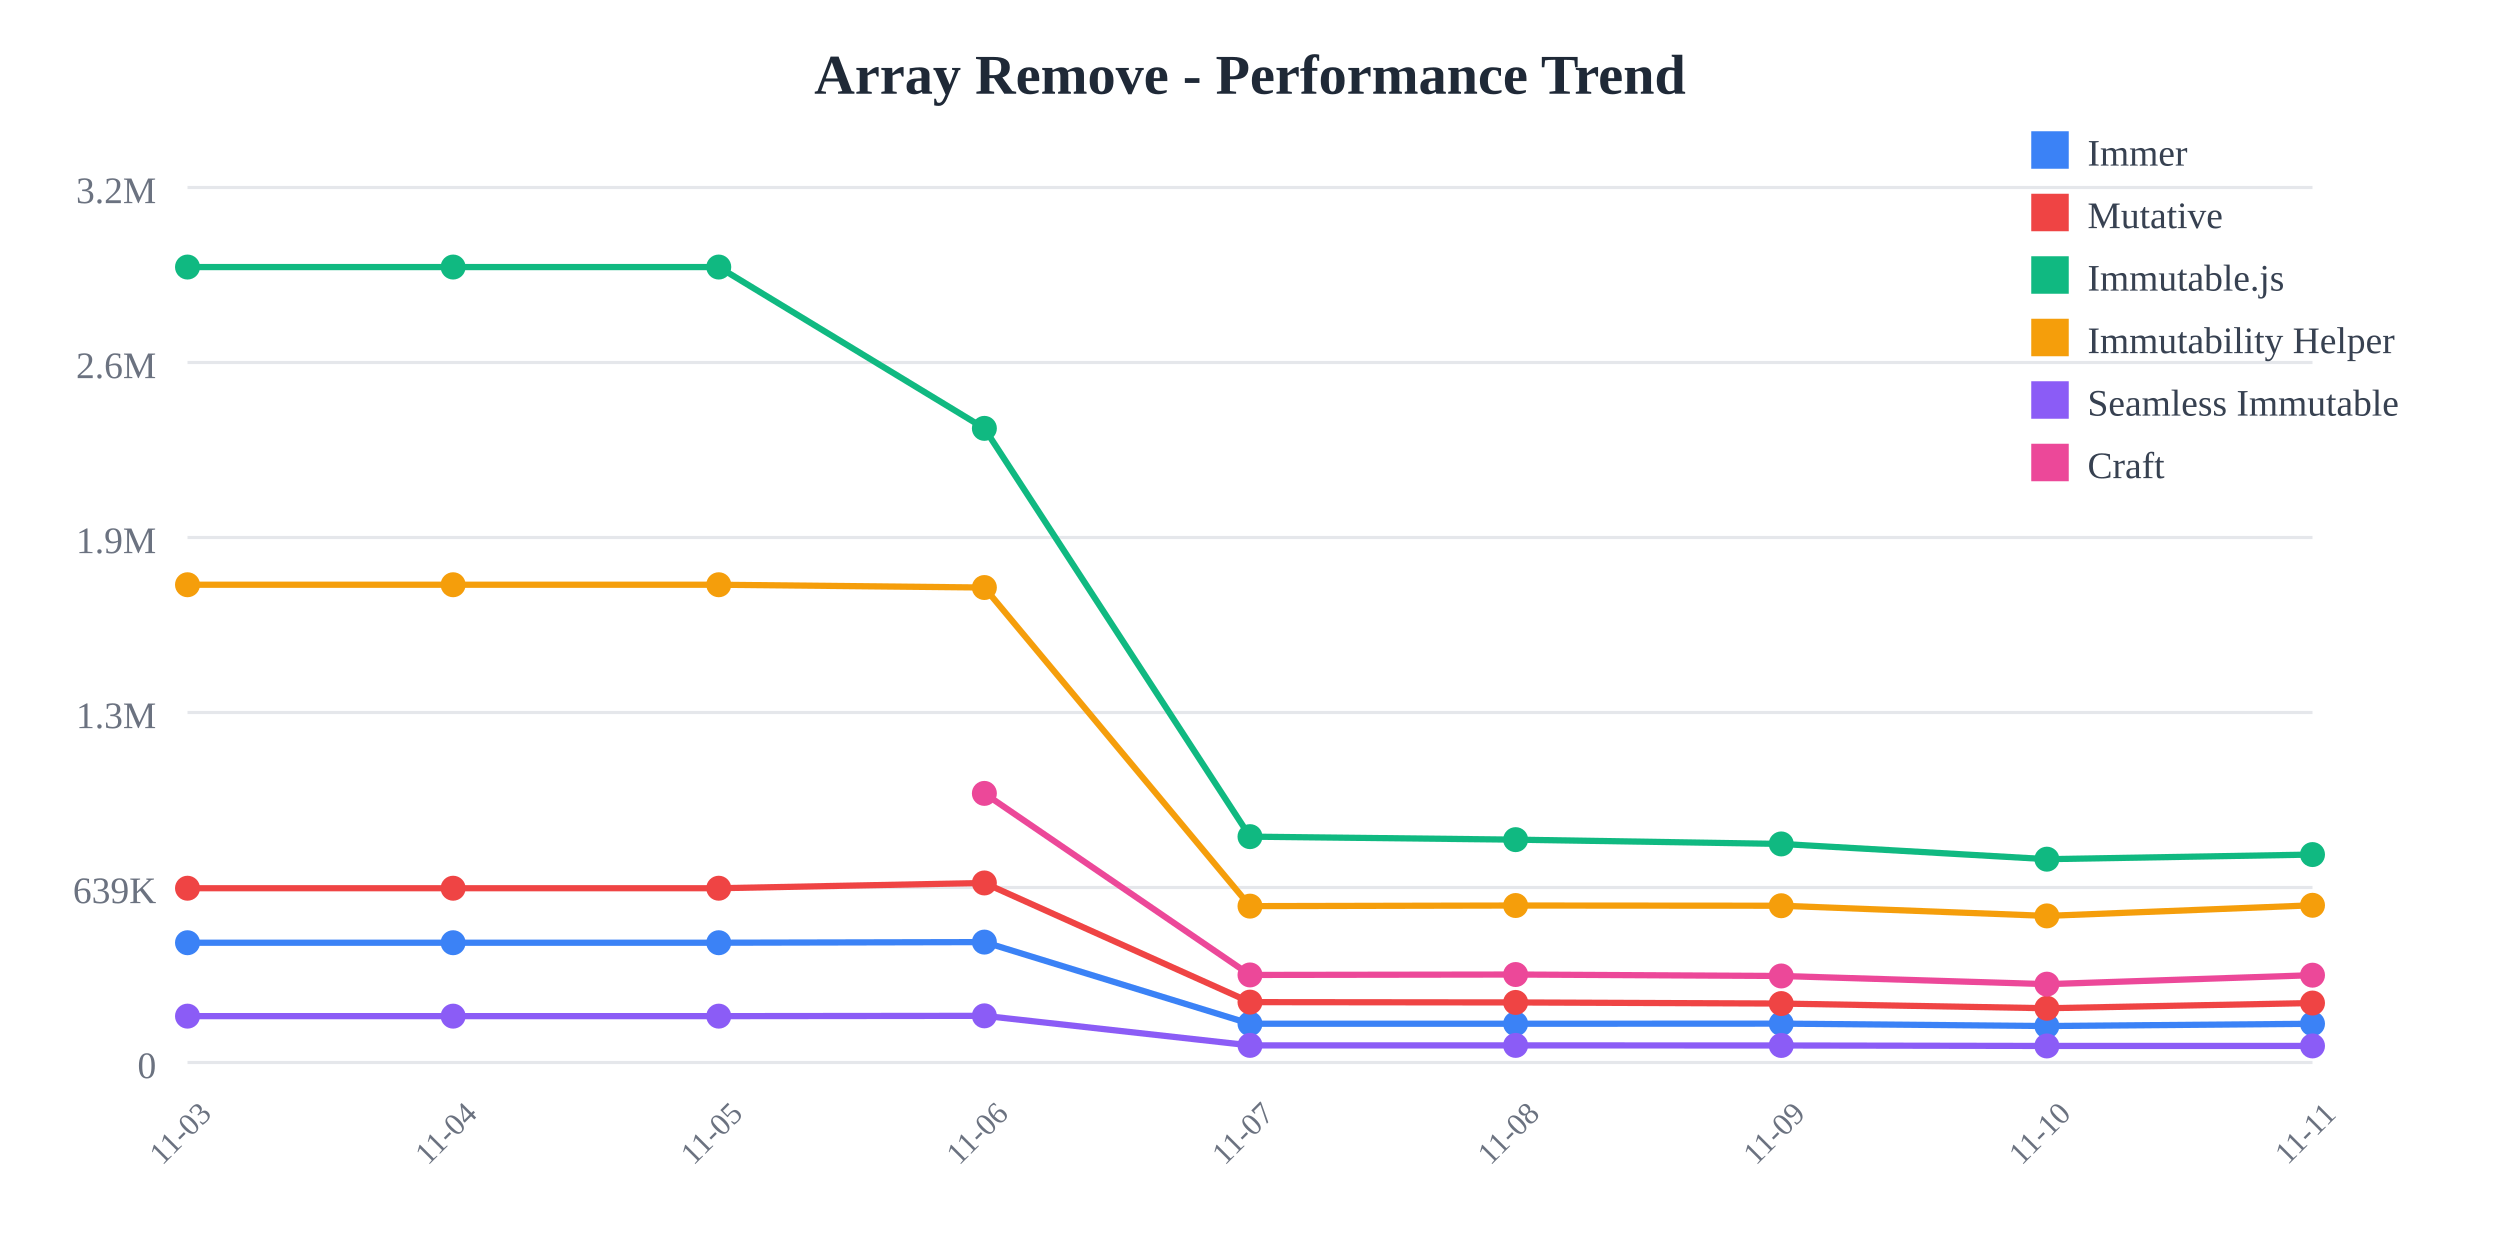
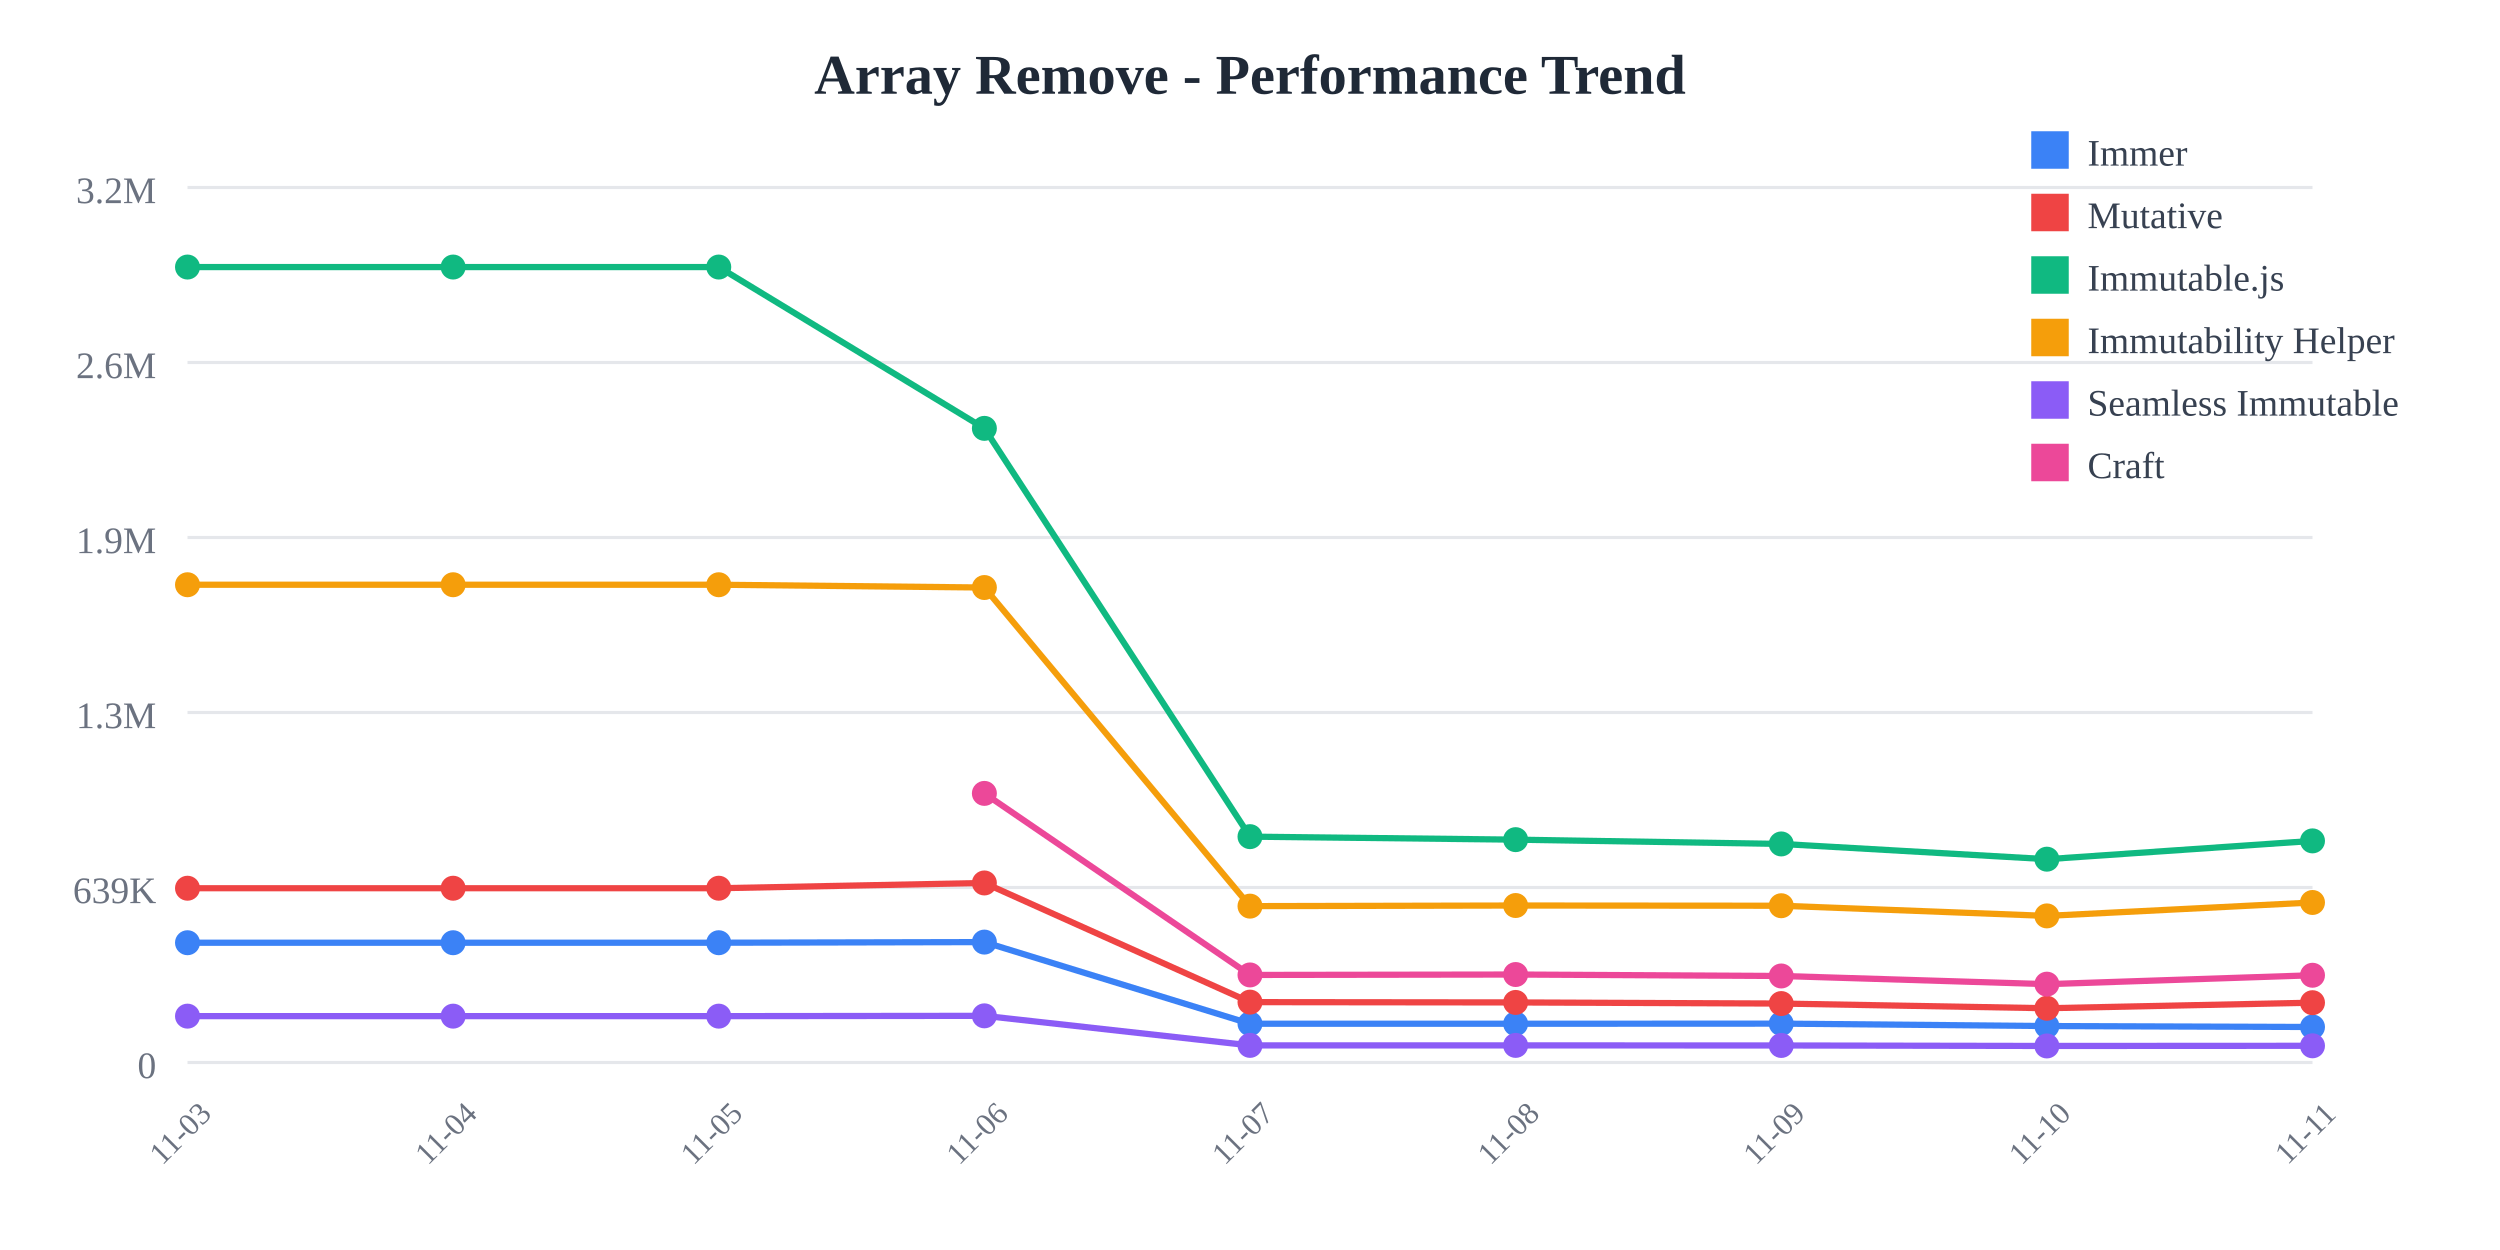
<svg xmlns="http://www.w3.org/2000/svg" width="800" height="400">
  <rect width="800" height="400" fill="white" />
  <text x="400" y="30" text-anchor="middle" font-size="18" font-weight="bold" fill="#1f2937">
    Array Remove - Performance Trend
  </text>
  <line x1="60" y1="60" x2="740" y2="60" stroke="#e5e7eb" stroke-width="1" />
  <text x="50" y="65" text-anchor="end" font-size="12" fill="#6b7280">
    3.2M
  </text>
  <line x1="60" y1="116" x2="740" y2="116" stroke="#e5e7eb" stroke-width="1" />
  <text x="50" y="121" text-anchor="end" font-size="12" fill="#6b7280">
    2.6M
  </text>
  <line x1="60" y1="172" x2="740" y2="172" stroke="#e5e7eb" stroke-width="1" />
  <text x="50" y="177" text-anchor="end" font-size="12" fill="#6b7280">
    1.9M
  </text>
  <line x1="60" y1="228" x2="740" y2="228" stroke="#e5e7eb" stroke-width="1" />
  <text x="50" y="233" text-anchor="end" font-size="12" fill="#6b7280">
    1.3M
  </text>
  <line x1="60" y1="284" x2="740" y2="284" stroke="#e5e7eb" stroke-width="1" />
  <text x="50" y="289" text-anchor="end" font-size="12" fill="#6b7280">
    639K
  </text>
  <line x1="60" y1="340" x2="740" y2="340" stroke="#e5e7eb" stroke-width="1" />
  <text x="50" y="345" text-anchor="end" font-size="12" fill="#6b7280">
    0
  </text>
  <text x="60" y="365" text-anchor="middle" font-size="10" fill="#6b7280" transform="rotate(-45, 60, 365)">
    11-03
  </text>
  <text x="145" y="365" text-anchor="middle" font-size="10" fill="#6b7280" transform="rotate(-45, 145, 365)">
    11-04
  </text>
  <text x="230" y="365" text-anchor="middle" font-size="10" fill="#6b7280" transform="rotate(-45, 230, 365)">
    11-05
  </text>
  <text x="315" y="365" text-anchor="middle" font-size="10" fill="#6b7280" transform="rotate(-45, 315, 365)">
    11-06
  </text>
  <text x="400" y="365" text-anchor="middle" font-size="10" fill="#6b7280" transform="rotate(-45, 400, 365)">
    11-07
  </text>
  <text x="485" y="365" text-anchor="middle" font-size="10" fill="#6b7280" transform="rotate(-45, 485, 365)">
    11-08
  </text>
  <text x="570" y="365" text-anchor="middle" font-size="10" fill="#6b7280" transform="rotate(-45, 570, 365)">
    11-09
  </text>
  <text x="655" y="365" text-anchor="middle" font-size="10" fill="#6b7280" transform="rotate(-45, 655, 365)">
    11-10
  </text>
  <text x="740" y="365" text-anchor="middle" font-size="10" fill="#6b7280" transform="rotate(-45, 740, 365)">
    11-11
  </text>
-   <polyline points="60,301.671 145,301.671 230,301.671 315,301.471 400,327.603 485,327.603 570,327.561 655,328.332 740,327.606" fill="none" stroke="#3b82f6" stroke-width="2" />
+   <polyline points="60,301.671 145,301.671 230,301.671 315,301.471 400,327.603 485,327.603 570,327.561 655,328.332 740,328.636" fill="none" stroke="#3b82f6" stroke-width="2" />
  <circle cx="60" cy="301.671" r="4" fill="#3b82f6" />
  <circle cx="145" cy="301.671" r="4" fill="#3b82f6" />
  <circle cx="230" cy="301.671" r="4" fill="#3b82f6" />
  <circle cx="315" cy="301.471" r="4" fill="#3b82f6" />
  <circle cx="400" cy="327.603" r="4" fill="#3b82f6" />
  <circle cx="485" cy="327.603" r="4" fill="#3b82f6" />
  <circle cx="570" cy="327.561" r="4" fill="#3b82f6" />
  <circle cx="655" cy="328.332" r="4" fill="#3b82f6" />
-   <circle cx="740" cy="327.606" r="4" fill="#3b82f6" />
-   <polyline points="60,284.232 145,284.232 230,284.232 315,282.548 400,320.68 485,320.78 570,321.138 655,322.638 740,320.974" fill="none" stroke="#ef4444" stroke-width="2" />
+   <circle cx="740" cy="328.636" r="4" fill="#3b82f6" />
+   <polyline points="60,284.232 145,284.232 230,284.232 315,282.548 400,320.68 485,320.78 570,321.138 655,322.638 740,320.861" fill="none" stroke="#ef4444" stroke-width="2" />
  <circle cx="60" cy="284.232" r="4" fill="#ef4444" />
  <circle cx="145" cy="284.232" r="4" fill="#ef4444" />
  <circle cx="230" cy="284.232" r="4" fill="#ef4444" />
  <circle cx="315" cy="282.548" r="4" fill="#ef4444" />
  <circle cx="400" cy="320.68" r="4" fill="#ef4444" />
  <circle cx="485" cy="320.78" r="4" fill="#ef4444" />
  <circle cx="570" cy="321.138" r="4" fill="#ef4444" />
  <circle cx="655" cy="322.638" r="4" fill="#ef4444" />
-   <circle cx="740" cy="320.974" r="4" fill="#ef4444" />
-   <polyline points="60,85.455 145,85.455 230,85.455 315,137.076 400,267.725 485,268.686 570,270.061 655,274.938 740,273.46" fill="none" stroke="#10b981" stroke-width="2" />
+   <circle cx="740" cy="320.861" r="4" fill="#ef4444" />
+   <polyline points="60,85.455 145,85.455 230,85.455 315,137.076 400,267.725 485,268.686 570,270.061 655,274.938 740,269.083" fill="none" stroke="#10b981" stroke-width="2" />
  <circle cx="60" cy="85.455" r="4" fill="#10b981" />
  <circle cx="145" cy="85.455" r="4" fill="#10b981" />
  <circle cx="230" cy="85.455" r="4" fill="#10b981" />
  <circle cx="315" cy="137.076" r="4" fill="#10b981" />
  <circle cx="400" cy="267.725" r="4" fill="#10b981" />
  <circle cx="485" cy="268.686" r="4" fill="#10b981" />
  <circle cx="570" cy="270.061" r="4" fill="#10b981" />
  <circle cx="655" cy="274.938" r="4" fill="#10b981" />
-   <circle cx="740" cy="273.46" r="4" fill="#10b981" />
-   <polyline points="60,187.117 145,187.117 230,187.117 315,188.009 400,289.963 485,289.766 570,289.834 655,293.088 740,289.693" fill="none" stroke="#f59e0b" stroke-width="2" />
+   <circle cx="740" cy="269.083" r="4" fill="#10b981" />
+   <polyline points="60,187.117 145,187.117 230,187.117 315,188.009 400,289.963 485,289.766 570,289.834 655,293.088 740,288.794" fill="none" stroke="#f59e0b" stroke-width="2" />
  <circle cx="60" cy="187.117" r="4" fill="#f59e0b" />
  <circle cx="145" cy="187.117" r="4" fill="#f59e0b" />
  <circle cx="230" cy="187.117" r="4" fill="#f59e0b" />
  <circle cx="315" cy="188.009" r="4" fill="#f59e0b" />
  <circle cx="400" cy="289.963" r="4" fill="#f59e0b" />
  <circle cx="485" cy="289.766" r="4" fill="#f59e0b" />
  <circle cx="570" cy="289.834" r="4" fill="#f59e0b" />
  <circle cx="655" cy="293.088" r="4" fill="#f59e0b" />
-   <circle cx="740" cy="289.693" r="4" fill="#f59e0b" />
-   <polyline points="60,325.166 145,325.166 230,325.166 315,325.069 400,334.524 485,334.526 570,334.55 655,334.705 740,334.694" fill="none" stroke="#8b5cf6" stroke-width="2" />
+   <circle cx="740" cy="288.794" r="4" fill="#f59e0b" />
+   <polyline points="60,325.166 145,325.166 230,325.166 315,325.069 400,334.524 485,334.526 570,334.55 655,334.705 740,334.658" fill="none" stroke="#8b5cf6" stroke-width="2" />
  <circle cx="60" cy="325.166" r="4" fill="#8b5cf6" />
  <circle cx="145" cy="325.166" r="4" fill="#8b5cf6" />
  <circle cx="230" cy="325.166" r="4" fill="#8b5cf6" />
  <circle cx="315" cy="325.069" r="4" fill="#8b5cf6" />
  <circle cx="400" cy="334.524" r="4" fill="#8b5cf6" />
  <circle cx="485" cy="334.526" r="4" fill="#8b5cf6" />
  <circle cx="570" cy="334.55" r="4" fill="#8b5cf6" />
  <circle cx="655" cy="334.705" r="4" fill="#8b5cf6" />
-   <circle cx="740" cy="334.694" r="4" fill="#8b5cf6" />
-   <polyline points="315,253.886 400,311.982 485,311.847 570,312.312 655,314.931 740,312.059" fill="none" stroke="#ec4899" stroke-width="2" />
+   <circle cx="740" cy="334.658" r="4" fill="#8b5cf6" />
+   <polyline points="315,253.886 400,311.982 485,311.847 570,312.312 655,314.931 740,312.082" fill="none" stroke="#ec4899" stroke-width="2" />
  <circle cx="315" cy="253.886" r="4" fill="#ec4899" />
  <circle cx="400" cy="311.982" r="4" fill="#ec4899" />
  <circle cx="485" cy="311.847" r="4" fill="#ec4899" />
  <circle cx="570" cy="312.312" r="4" fill="#ec4899" />
  <circle cx="655" cy="314.931" r="4" fill="#ec4899" />
-   <circle cx="740" cy="312.059" r="4" fill="#ec4899" />
+   <circle cx="740" cy="312.082" r="4" fill="#ec4899" />
  <rect x="650" y="42" width="12" height="12" fill="#3b82f6" />
  <text x="668" y="53" font-size="12" fill="#374151">Immer</text>
  <rect x="650" y="62" width="12" height="12" fill="#ef4444" />
  <text x="668" y="73" font-size="12" fill="#374151">Mutative</text>
  <rect x="650" y="82" width="12" height="12" fill="#10b981" />
  <text x="668" y="93" font-size="12" fill="#374151">Immutable.js</text>
  <rect x="650" y="102" width="12" height="12" fill="#f59e0b" />
  <text x="668" y="113" font-size="12" fill="#374151">Immutability Helper</text>
  <rect x="650" y="122" width="12" height="12" fill="#8b5cf6" />
  <text x="668" y="133" font-size="12" fill="#374151">Seamless Immutable</text>
  <rect x="650" y="142" width="12" height="12" fill="#ec4899" />
  <text x="668" y="153" font-size="12" fill="#374151">Craft</text>
</svg>
